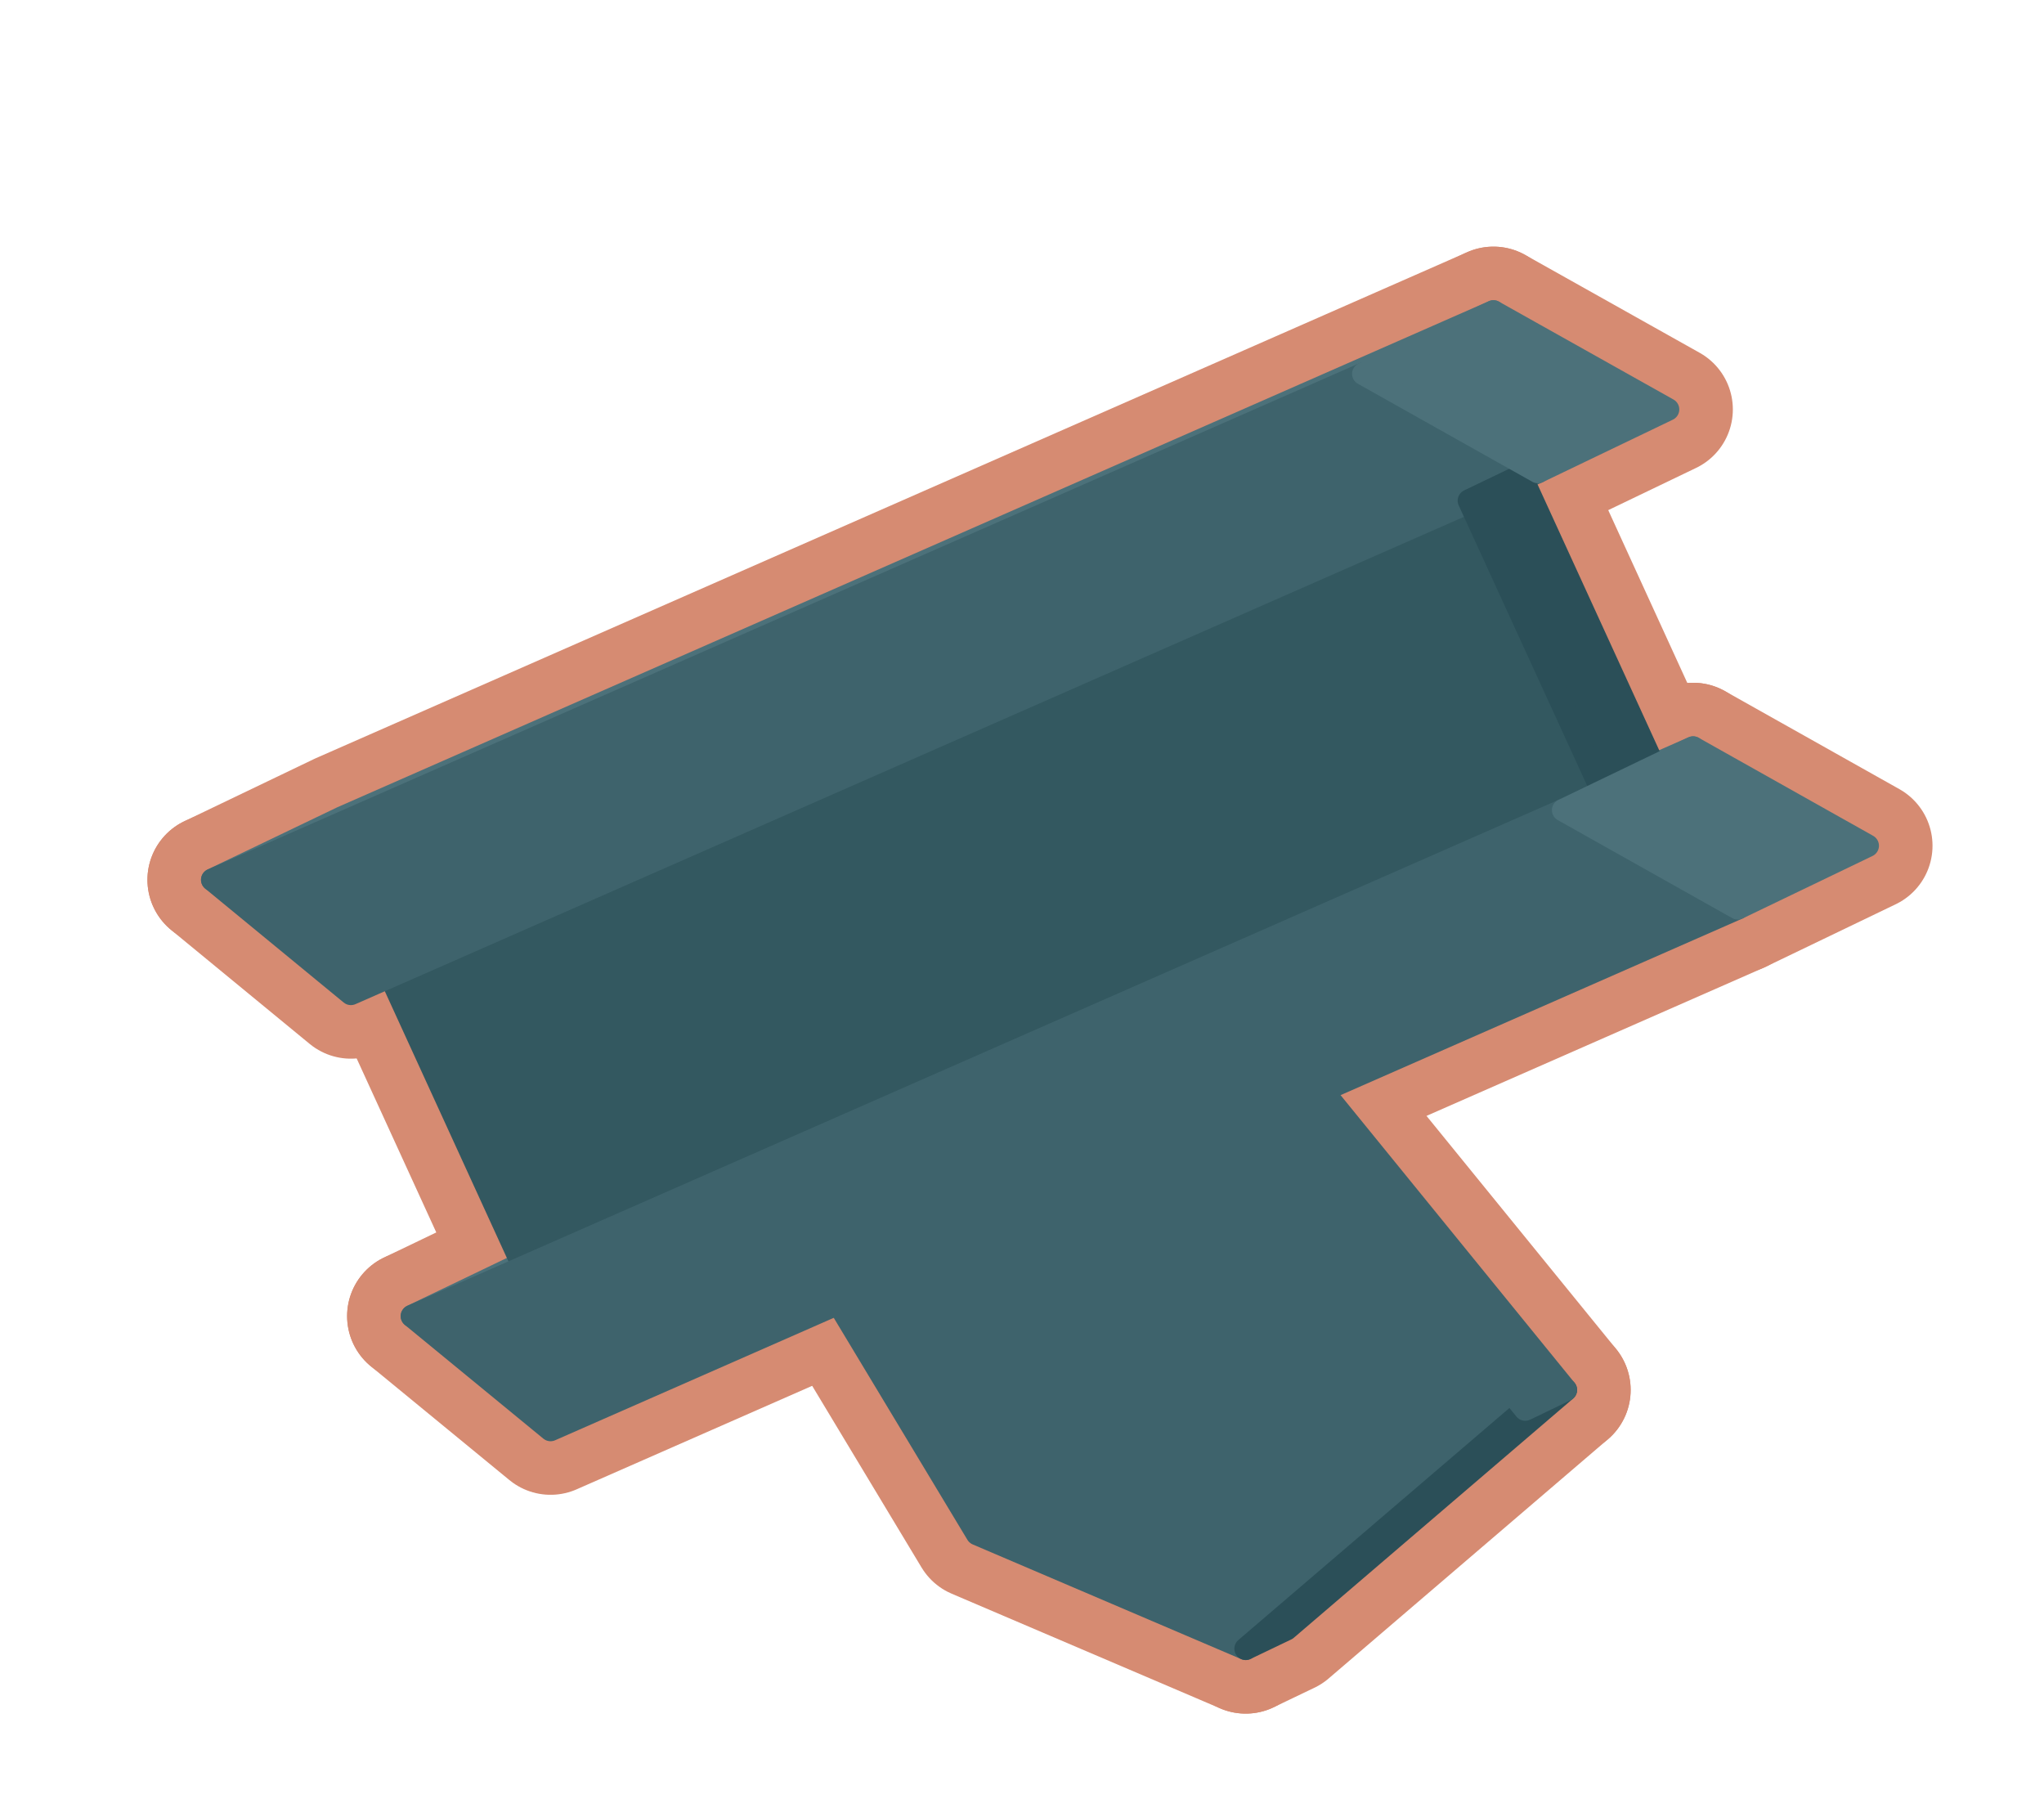
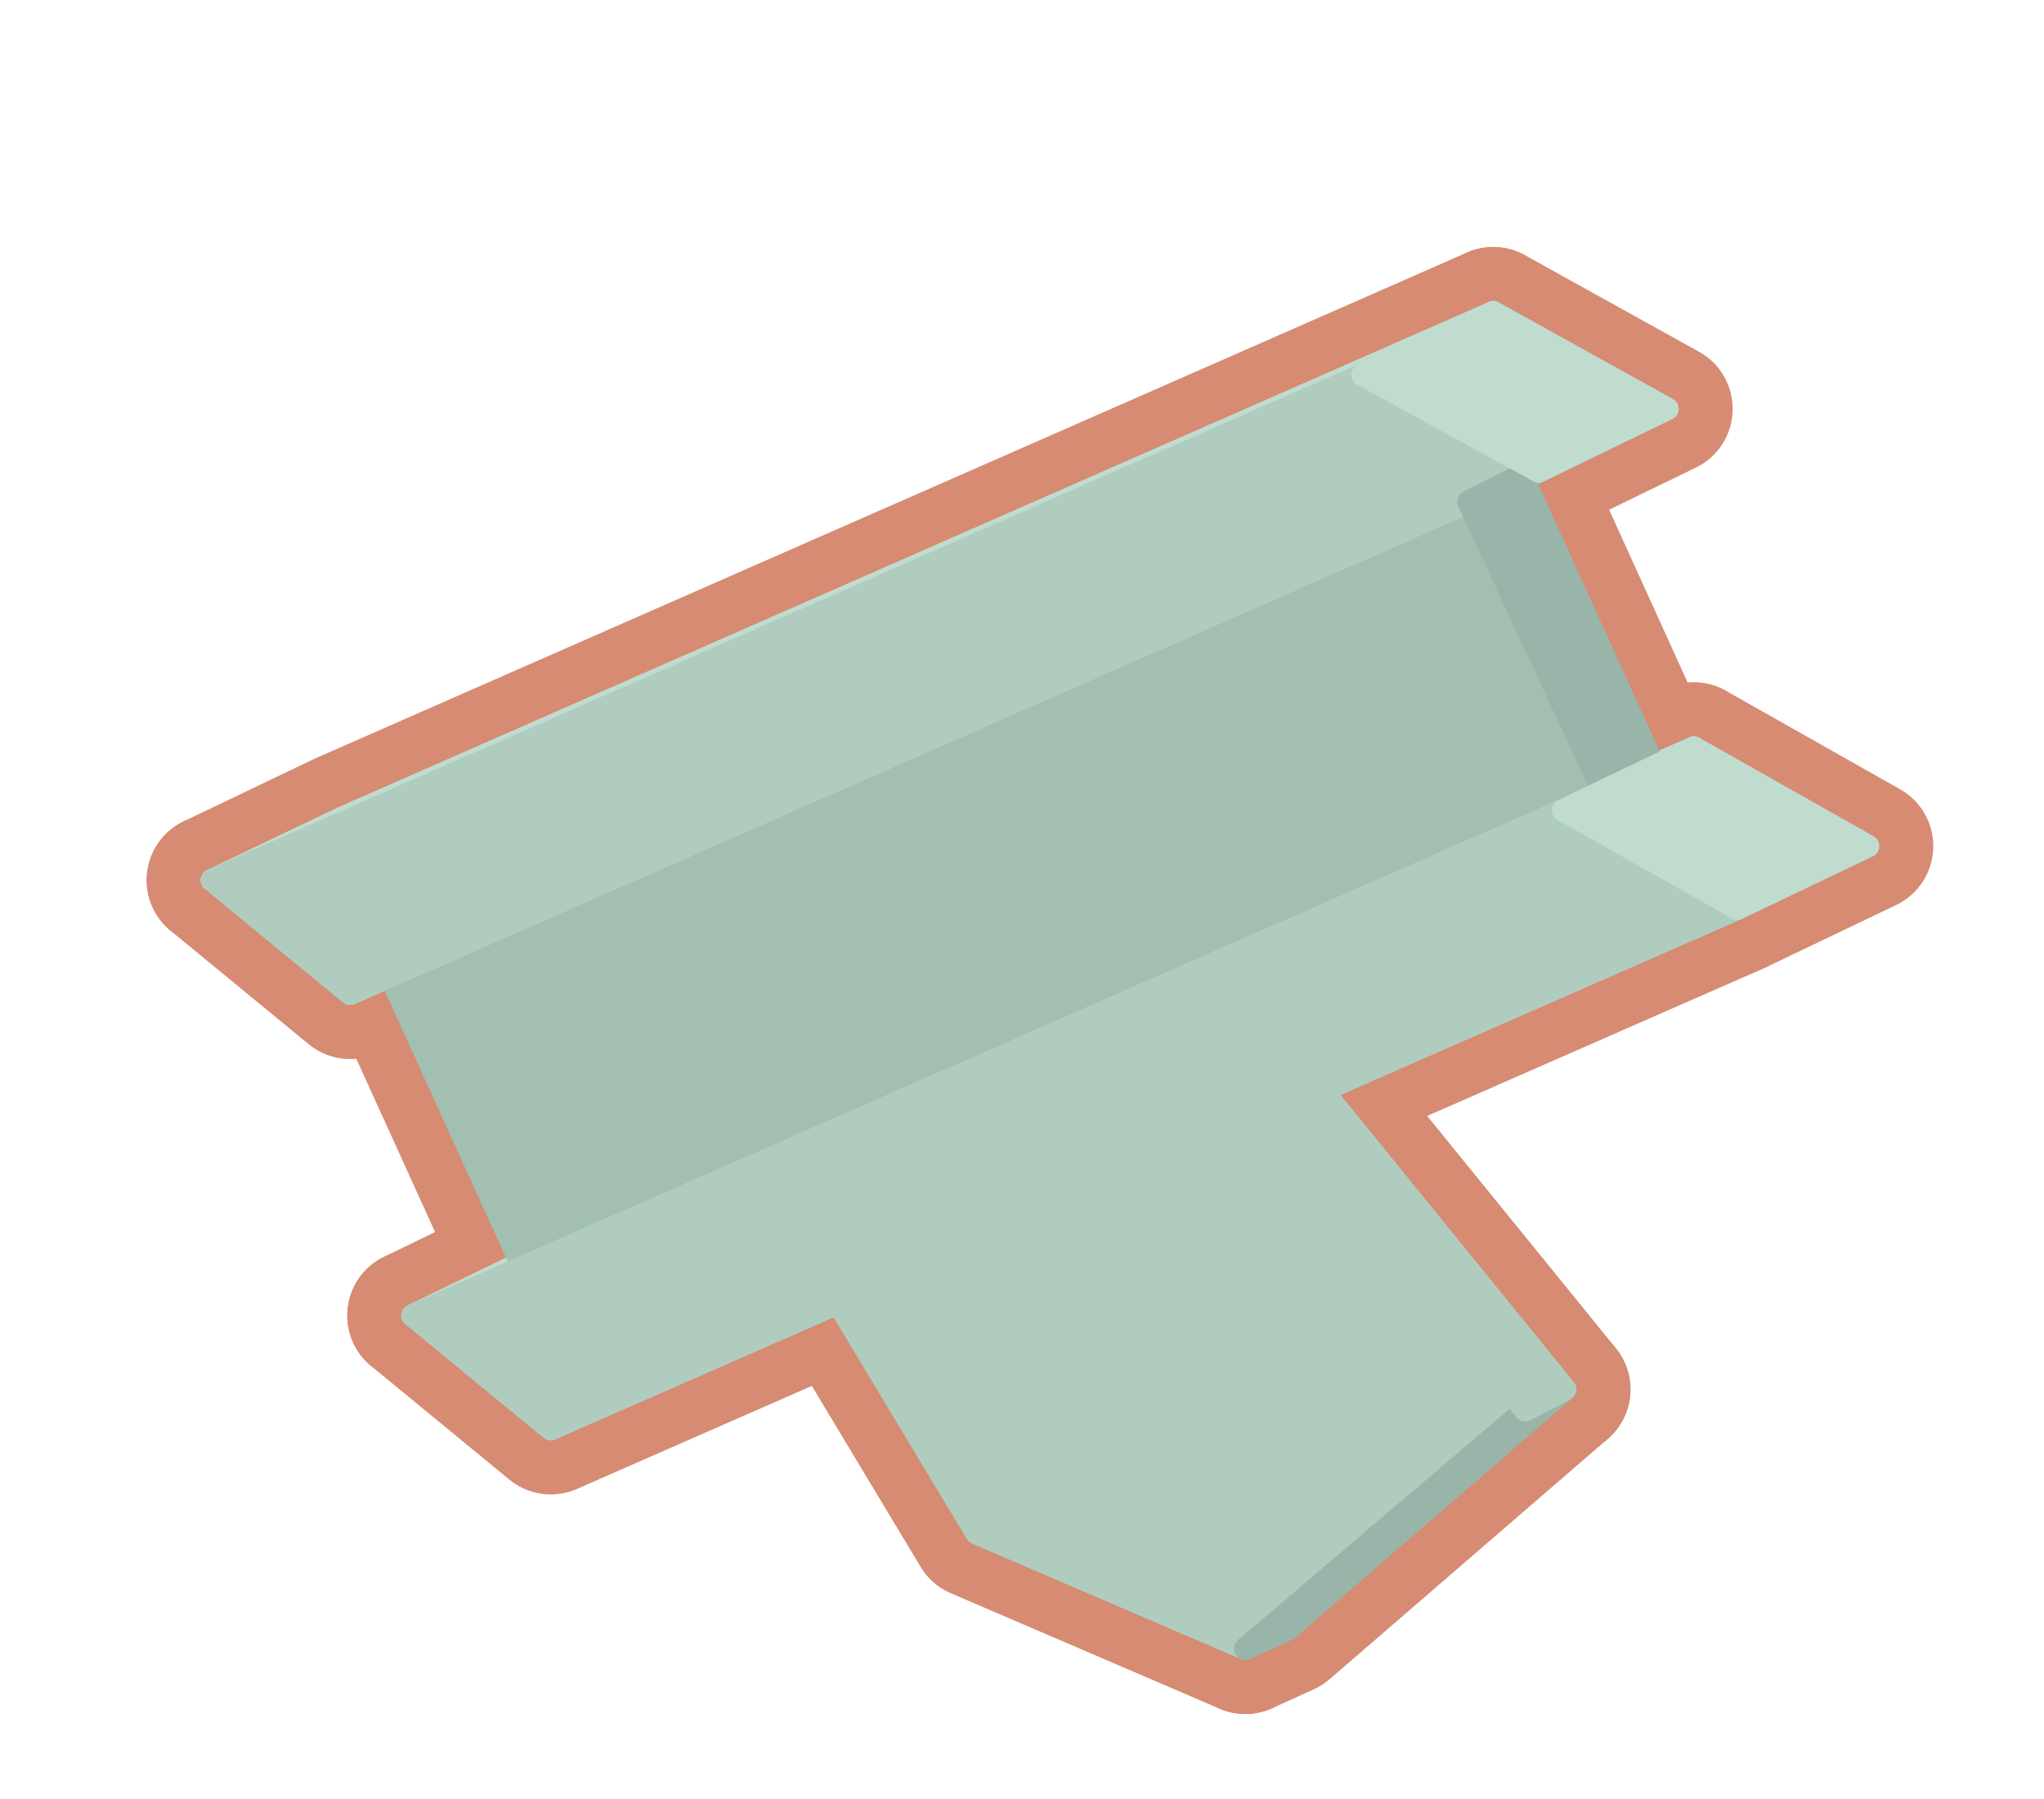
<svg xmlns="http://www.w3.org/2000/svg" width="47.25" height="41.562" viewBox="0 0 108 95">
-   <polygon fill="#D68B72" stroke="#D68B72" stroke-width="6.86" stroke-linejoin="round" points="28.64,66.23 89.46,39.50 82.60,42.80 21.77,69.53" />
-   <polygon fill="#D68B72" stroke="#D68B72" stroke-width="6.86" stroke-linejoin="round" points="18.08,43.19 78.91,16.46 72.04,19.75 11.22,46.48" />
-   <polygon fill="#D68B72" stroke="#D68B72" stroke-width="6.86" stroke-linejoin="round" points="23.34,50.19 80.37,25.13 77.62,26.45 20.60,51.51" />
-   <polygon fill="#D68B72" stroke="#D68B72" stroke-width="6.86" stroke-linejoin="round" points="44.25,64.20 67.06,54.17 64.92,55.20 42.11,65.23" />
-   <polygon fill="#D68B72" stroke="#D68B72" stroke-width="6.86" stroke-linejoin="round" points="20.60,51.51 77.62,26.45 84.66,41.81 27.63,66.87" />
-   <polygon fill="#D68B72" stroke="#D68B72" stroke-width="6.86" stroke-linejoin="round" points="42.11,65.23 64.92,55.20 80.59,74.46 65.82,87.10 51.63,81.04" />
-   <polygon fill="#D68B72" stroke="#D68B72" stroke-width="6.86" stroke-linejoin="round" points="21.77,69.53 82.60,42.80 91.82,47.98 29.09,75.54" />
-   <polygon fill="#D68B72" stroke="#D68B72" stroke-width="6.86" stroke-linejoin="round" points="11.22,46.48 72.04,19.75 81.26,24.93 18.54,52.50" />
-   <polygon fill="#D68B72" stroke="#D68B72" stroke-width="6.86" stroke-linejoin="round" points="82.73,73.43 67.97,86.07 65.82,87.10 80.59,74.46" />
-   <polygon fill="#D68B72" stroke="#D68B72" stroke-width="6.86" stroke-linejoin="round" points="67.06,54.17 82.73,73.43 80.59,74.46 64.92,55.20" />
-   <polygon fill="#D68B72" stroke="#D68B72" stroke-width="6.86" stroke-linejoin="round" points="80.37,25.13 87.40,40.49 84.66,41.81 77.62,26.45" />
-   <polygon fill="#D68B72" stroke="#D68B72" stroke-width="6.86" stroke-linejoin="round" points="89.46,39.50 98.68,44.68 91.82,47.98 82.60,42.80" />
-   <polygon fill="#D68B72" stroke="#D68B72" stroke-width="6.86" stroke-linejoin="round" points="78.91,16.46 88.13,21.63 81.26,24.93 72.04,19.75" />
-   <polygon fill="#4C717A" stroke="#4C717A" stroke-width="1.2" stroke-linejoin="round" points="28.64,66.23 89.46,39.50 82.60,42.80 21.77,69.53" />
-   <polygon fill="#4C717A" stroke="#4C717A" stroke-width="1.2" stroke-linejoin="round" points="18.08,43.19 78.91,16.46 72.04,19.75 11.22,46.48" />
-   <polygon fill="#3E636C" stroke="#3E636C" stroke-width="1.2" stroke-linejoin="round" points="23.34,50.19 80.37,25.13 77.62,26.45 20.60,51.51" />
-   <polygon fill="#4C717A" stroke="#4C717A" stroke-width="1.2" stroke-linejoin="round" points="44.25,64.20 67.06,54.17 64.92,55.20 42.11,65.23" />
-   <polygon fill="#335860" stroke="#335860" stroke-width="1.2" stroke-linejoin="round" points="20.60,51.51 77.62,26.45 84.66,41.81 27.63,66.87" />
-   <polygon fill="#3E636C" stroke="#3E636C" stroke-width="1.2" stroke-linejoin="round" points="42.11,65.23 64.92,55.20 80.59,74.46 65.82,87.10 51.63,81.04" />
-   <polygon fill="#3E636C" stroke="#3E636C" stroke-width="1.2" stroke-linejoin="round" points="21.77,69.53 82.60,42.80 91.82,47.98 29.09,75.54" />
-   <polygon fill="#3E636C" stroke="#3E636C" stroke-width="1.2" stroke-linejoin="round" points="11.22,46.48 72.04,19.75 81.26,24.93 18.54,52.50" />
-   <polygon fill="#2B4F58" stroke="#2B4F58" stroke-width="1.2" stroke-linejoin="round" points="82.73,73.43 67.97,86.07 65.82,87.10 80.59,74.46" />
-   <polygon fill="#3E636C" stroke="#3E636C" stroke-width="1.2" stroke-linejoin="round" points="67.06,54.17 82.73,73.43 80.59,74.46 64.92,55.20" />
-   <polygon fill="#2B4F58" stroke="#2B4F58" stroke-width="1.2" stroke-linejoin="round" points="80.37,25.13 87.40,40.49 84.66,41.81 77.62,26.45" />
-   <polygon fill="#4C717A" stroke="#4C717A" stroke-width="1.2" stroke-linejoin="round" points="89.46,39.50 98.68,44.68 91.82,47.98 82.60,42.80" />
-   <polygon fill="#4C717A" stroke="#4C717A" stroke-width="1.2" stroke-linejoin="round" points="78.91,16.46 88.13,21.63 81.26,24.93 72.04,19.75" />
+   <polygon fill="#D68B72" stroke="#D68B72" stroke-width="6.9" stroke-linejoin="round" points="28.6,66.2 89.5,39.5 82.6,42.8 21.8,69.5" />
+   <polygon fill="#D68B72" stroke="#D68B72" stroke-width="6.9" stroke-linejoin="round" points="18.1,43.2 78.9,16.5 72,19.8 11.2,46.5" />
+   <polygon fill="#D68B72" stroke="#D68B72" stroke-width="6.9" stroke-linejoin="round" points="23.3,50.2 80.4,25.1 77.6,26.5 20.6,51.5" />
+   <polygon fill="#D68B72" stroke="#D68B72" stroke-width="6.9" stroke-linejoin="round" points="44.3,64.2 67.1,54.2 64.9,55.2 42.1,65.2" />
+   <polygon fill="#D68B72" stroke="#D68B72" stroke-width="6.9" stroke-linejoin="round" points="20.6,51.5 77.6,26.5 84.7,41.8 27.6,66.9" />
+   <polygon fill="#D68B72" stroke="#D68B72" stroke-width="6.9" stroke-linejoin="round" points="42.1,65.2 64.9,55.2 80.6,74.5 65.8,87.1 51.6,81" />
+   <polygon fill="#D68B72" stroke="#D68B72" stroke-width="6.9" stroke-linejoin="round" points="21.8,69.5 82.6,42.8 91.8,48 29.1,75.5" />
+   <polygon fill="#D68B72" stroke="#D68B72" stroke-width="6.9" stroke-linejoin="round" points="11.2,46.5 72,19.8 81.3,24.9 18.5,52.5" />
+   <polygon fill="#D68B72" stroke="#D68B72" stroke-width="6.9" stroke-linejoin="round" points="82.7,73.4 68,86.1 65.8,87.1 80.6,74.5" />
+   <polygon fill="#D68B72" stroke="#D68B72" stroke-width="6.9" stroke-linejoin="round" points="67.1,54.2 82.7,73.4 80.6,74.5 64.9,55.2" />
+   <polygon fill="#D68B72" stroke="#D68B72" stroke-width="6.9" stroke-linejoin="round" points="80.4,25.1 87.4,40.5 84.7,41.8 77.6,26.5" />
+   <polygon fill="#D68B72" stroke="#D68B72" stroke-width="6.9" stroke-linejoin="round" points="89.5,39.5 98.7,44.7 91.8,48 82.6,42.8" />
+   <polygon fill="#D68B72" stroke="#D68B72" stroke-width="6.9" stroke-linejoin="round" points="78.9,16.5 88.1,21.6 81.3,24.9 72,19.8" />
+   <polygon fill="#BFDCCF" stroke="#BFDCCF" stroke-width="1.2" stroke-linejoin="round" points="28.6,66.2 89.5,39.5 82.6,42.8 21.8,69.5" />
+   <polygon fill="#BFDCCF" stroke="#BFDCCF" stroke-width="1.2" stroke-linejoin="round" points="18.1,43.2 78.9,16.5 72,19.8 11.2,46.5" />
+   <polygon fill="#AFCCBF" stroke="#AFCCBF" stroke-width="1.2" stroke-linejoin="round" points="23.3,50.2 80.4,25.1 77.6,26.5 20.6,51.5" />
+   <polygon fill="#BFDCCF" stroke="#BFDCCF" stroke-width="1.2" stroke-linejoin="round" points="44.3,64.2 67.1,54.2 64.9,55.2 42.1,65.2" />
+   <polygon fill="#A2BFB2" stroke="#A2BFB2" stroke-width="1.2" stroke-linejoin="round" points="20.6,51.5 77.6,26.5 84.7,41.8 27.6,66.9" />
+   <polygon fill="#AFCCBF" stroke="#AFCCBF" stroke-width="1.2" stroke-linejoin="round" points="42.1,65.2 64.9,55.2 80.6,74.5 65.8,87.1 51.6,81" />
+   <polygon fill="#AFCCBF" stroke="#AFCCBF" stroke-width="1.2" stroke-linejoin="round" points="21.8,69.5 82.6,42.8 91.8,48 29.1,75.5" />
+   <polygon fill="#AFCCBF" stroke="#AFCCBF" stroke-width="1.2" stroke-linejoin="round" points="11.2,46.5 72,19.8 81.3,24.9 18.5,52.5" />
+   <polygon fill="#99B5A9" stroke="#99B5A9" stroke-width="1.2" stroke-linejoin="round" points="82.7,73.4 68,86.1 65.8,87.1 80.6,74.5" />
+   <polygon fill="#AFCCBF" stroke="#AFCCBF" stroke-width="1.2" stroke-linejoin="round" points="67.1,54.2 82.7,73.4 80.6,74.5 64.9,55.2" />
+   <polygon fill="#99B5A9" stroke="#99B5A9" stroke-width="1.2" stroke-linejoin="round" points="80.4,25.1 87.4,40.5 84.7,41.8 77.6,26.5" />
+   <polygon fill="#BFDCCF" stroke="#BFDCCF" stroke-width="1.2" stroke-linejoin="round" points="89.5,39.5 98.7,44.7 91.8,48 82.6,42.8" />
+   <polygon fill="#BFDCCF" stroke="#BFDCCF" stroke-width="1.2" stroke-linejoin="round" points="78.9,16.5 88.1,21.6 81.3,24.9 72,19.8" />
</svg>
